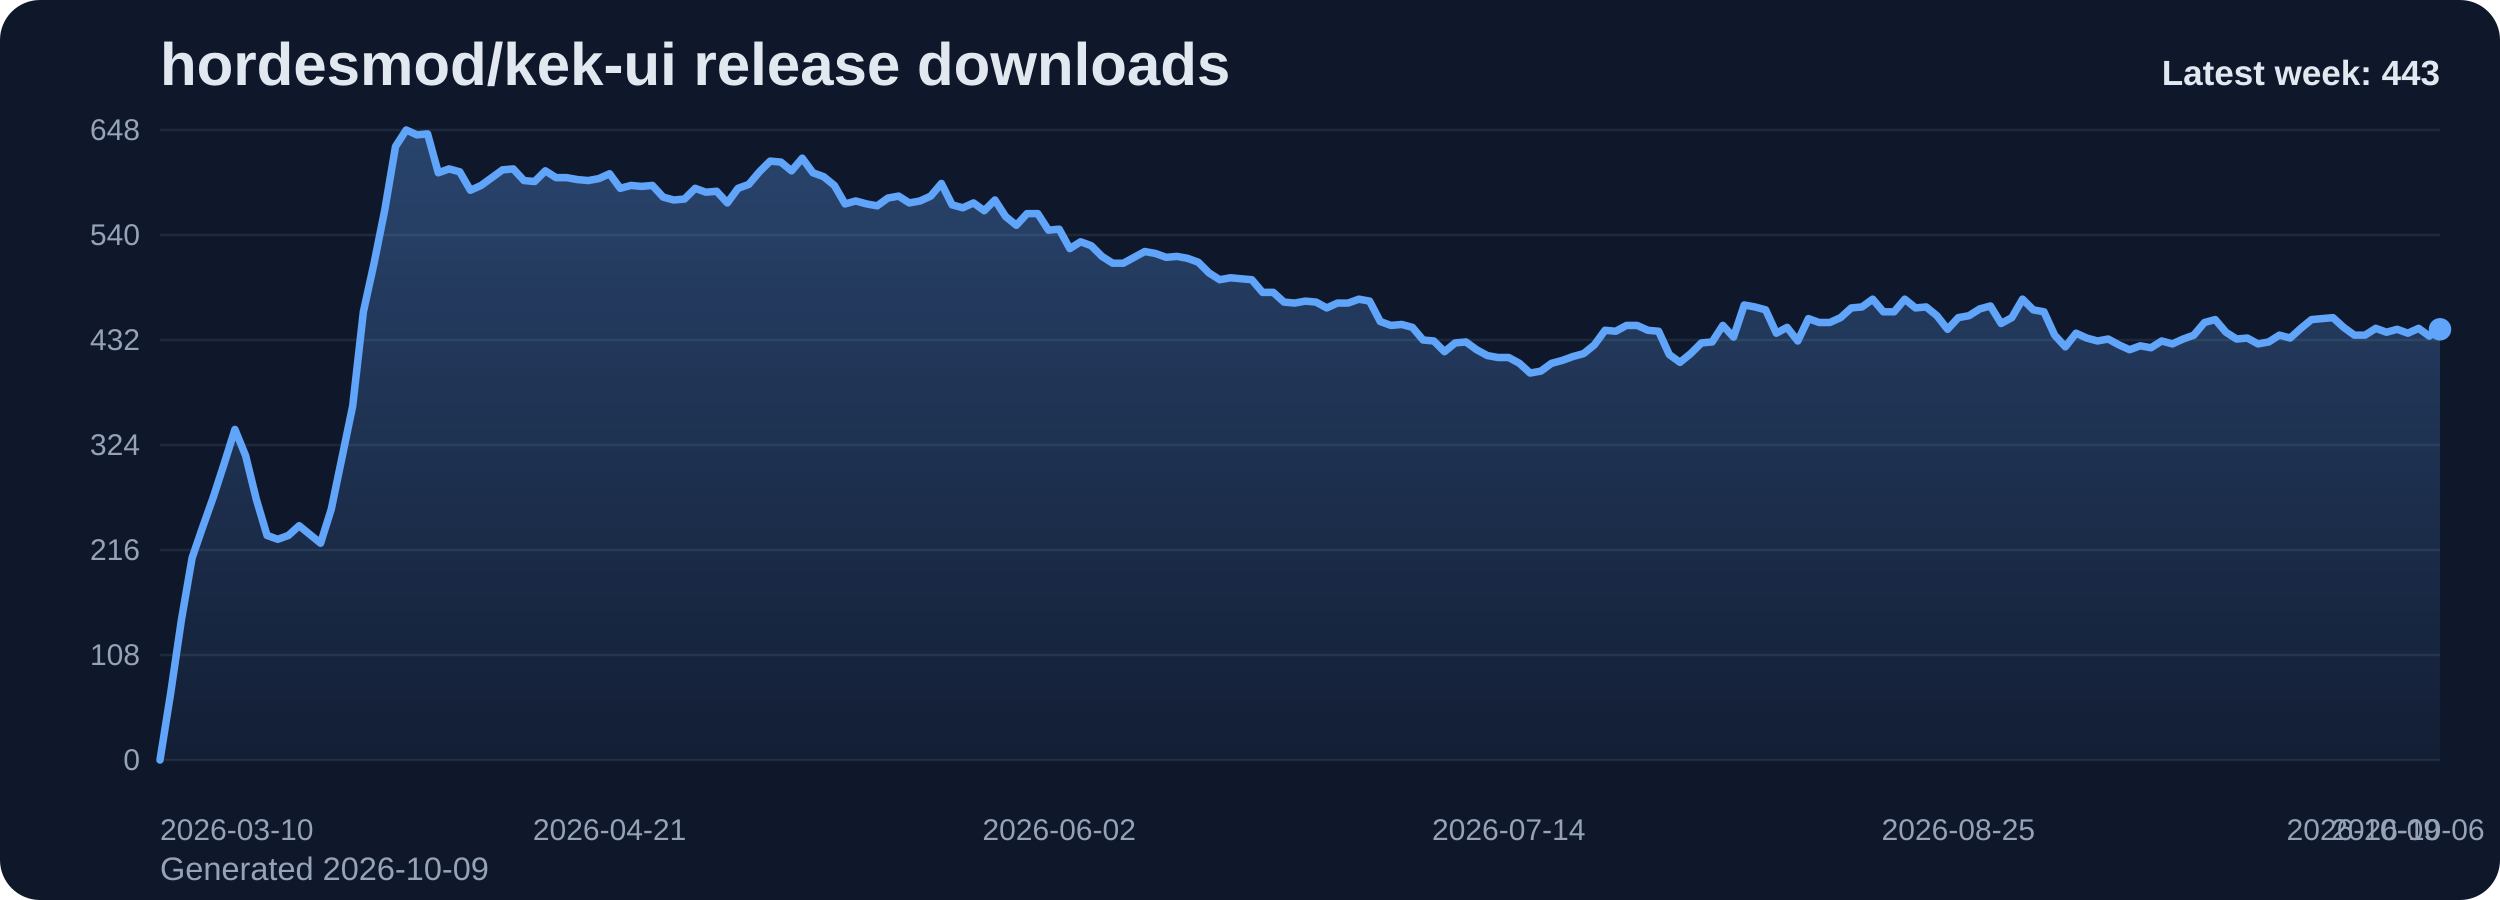
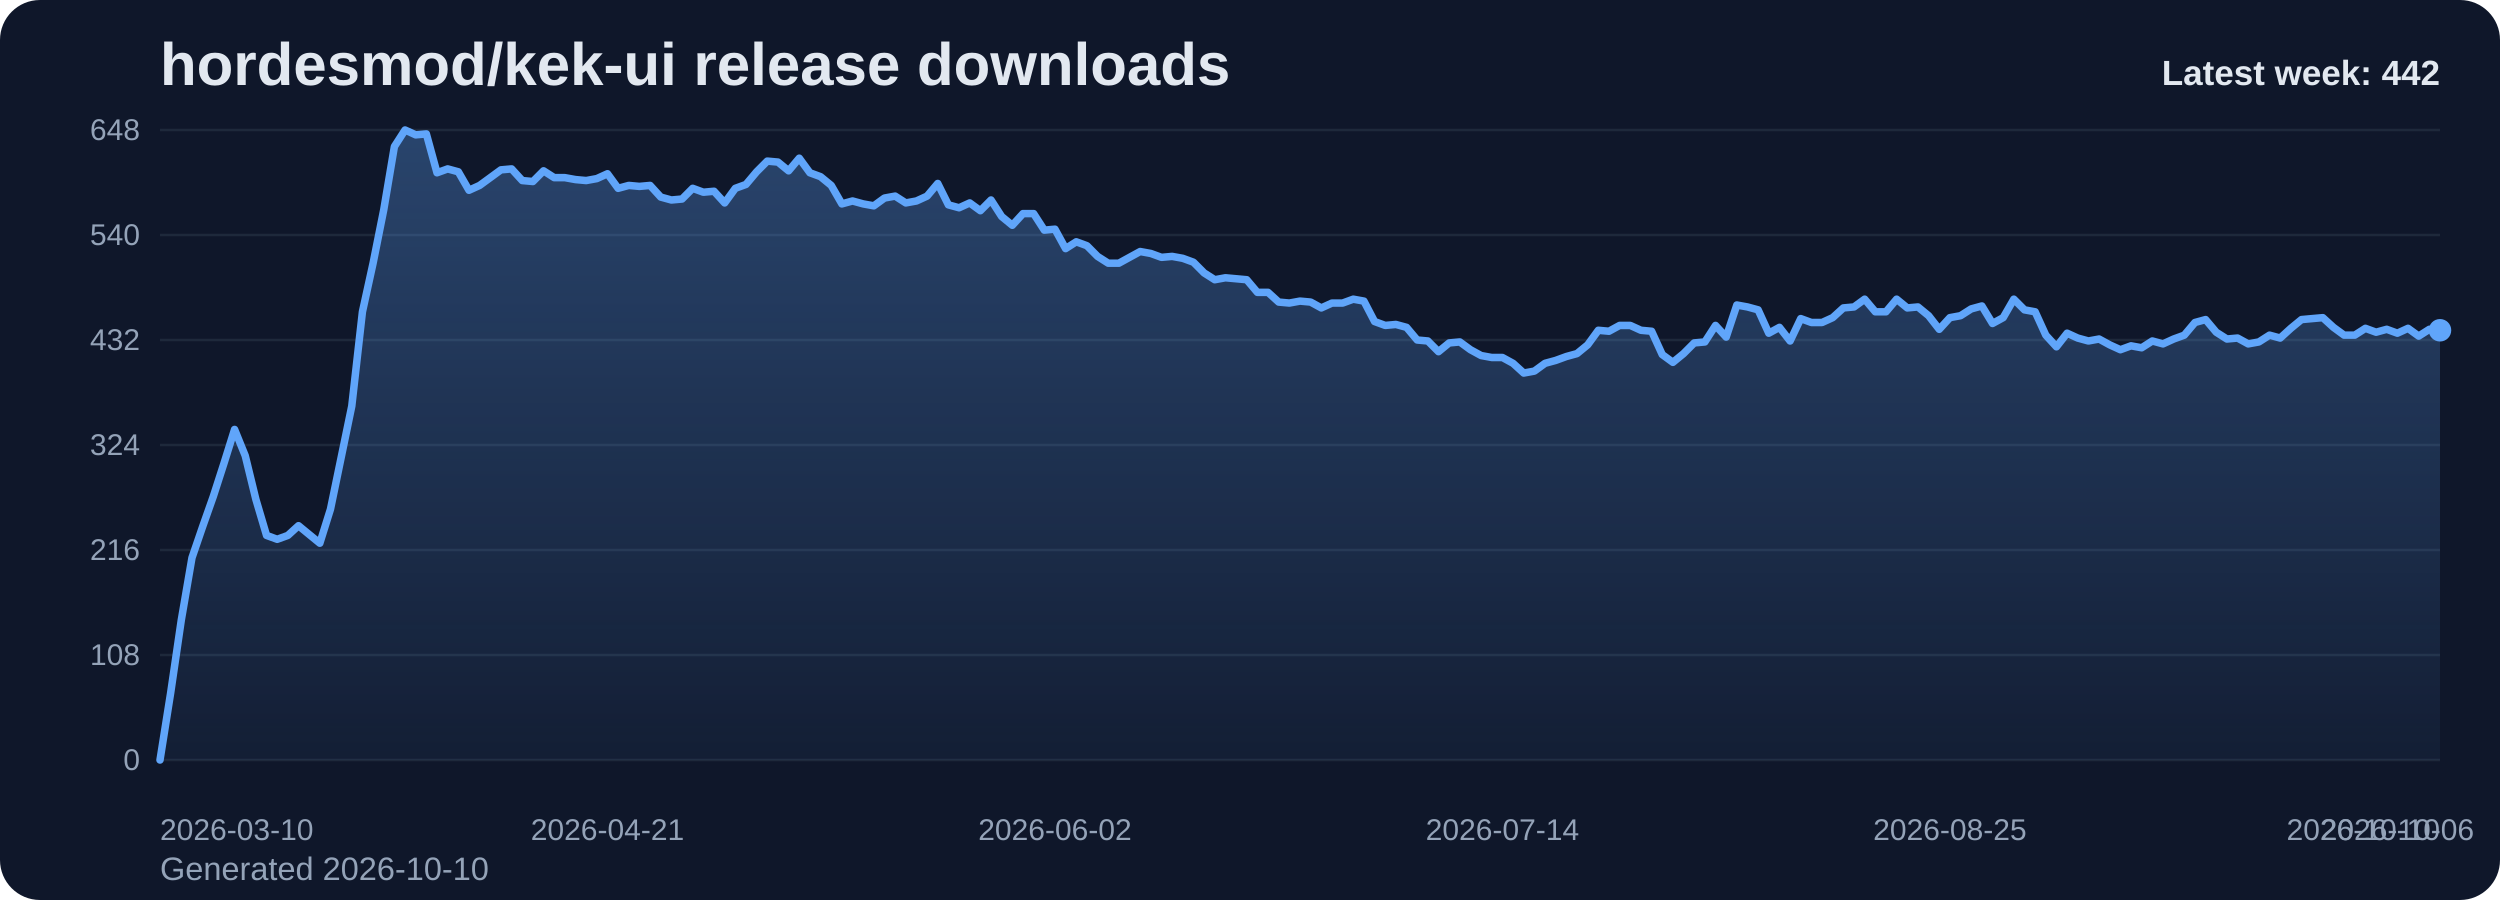
<svg xmlns="http://www.w3.org/2000/svg" viewBox="0 0 1000 360" role="img" aria-label="hordesmod/kek-ui release downloads chart">
  <defs>
    <linearGradient id="fill-weekly-slate" x1="0" y1="0" x2="0" y2="1">
      <stop offset="0%" stop-color="#60a5fa" stop-opacity="0.32" />
      <stop offset="100%" stop-color="#60a5fa" stop-opacity="0.05" />
    </linearGradient>
    <style>
      .bg { fill: #0f172a; }
      .title { font: 700 24px Arial, sans-serif; fill: #e2e8f0; }
      .sub { font: 400 13px Arial, sans-serif; fill: #94a3b8; }
      .grid { stroke: #1e293b; stroke-width: 1; }
      .axis { font: 400 12px Arial, sans-serif; fill: #94a3b8; }
      .line { fill: none; stroke: #60a5fa; stroke-width: 3; stroke-linecap: round; stroke-linejoin: round; }
      .dot { fill: #60a5fa; }
      .value { font: 600 11px Arial, sans-serif; fill: #cbd5e1; }
      .latest { font: 700 14px Arial, sans-serif; fill: #e2e8f0; }
    </style>
  </defs>
  <rect class="bg" x="0" y="0" width="1000" height="360" rx="16" />
  <text class="title" x="64" y="34">hordesmod/kek-ui release downloads</text>
-   <text class="sub" x="64" y="352">Generated 2026-10-09</text>
+   <text class="sub" x="64" y="352">Generated 2026-10-10</text>
  <line x1="64" y1="52.00" x2="976" y2="52.00" class="grid" />
  <text x="56" y="56.00" text-anchor="end" class="axis">648</text>
  <line x1="64" y1="94.00" x2="976" y2="94.00" class="grid" />
  <text x="56" y="98.00" text-anchor="end" class="axis">540</text>
  <line x1="64" y1="136.00" x2="976" y2="136.00" class="grid" />
  <text x="56" y="140.00" text-anchor="end" class="axis">432</text>
  <line x1="64" y1="178.00" x2="976" y2="178.00" class="grid" />
  <text x="56" y="182.00" text-anchor="end" class="axis">324</text>
  <line x1="64" y1="220.00" x2="976" y2="220.00" class="grid" />
  <text x="56" y="224.00" text-anchor="end" class="axis">216</text>
  <line x1="64" y1="262.00" x2="976" y2="262.00" class="grid" />
  <text x="56" y="266.00" text-anchor="end" class="axis">108</text>
  <line x1="64" y1="304.00" x2="976" y2="304.00" class="grid" />
  <text x="56" y="308.00" text-anchor="end" class="axis">0</text>
-   <path d="M 64.00 304 L 64.00 304.00 L 68.28 277.17 L 72.56 248.00 L 76.85 223.11 L 81.13 210.67 L 85.41 198.61 L 89.69 185.39 L 93.97 171.78 L 98.25 182.28 L 102.54 199.78 L 106.82 214.17 L 111.10 215.72 L 115.38 214.17 L 119.66 210.28 L 123.94 213.78 L 128.23 217.28 L 132.51 203.67 L 136.79 183.06 L 141.07 162.44 L 145.35 124.72 L 149.63 105.28 L 153.92 83.89 L 158.20 58.61 L 162.48 52.00 L 166.76 53.94 L 171.04 53.56 L 175.32 69.11 L 179.61 67.56 L 183.89 68.72 L 188.17 76.11 L 192.45 74.17 L 196.73 71.06 L 201.01 67.94 L 205.30 67.56 L 209.58 72.22 L 213.86 72.61 L 218.14 68.33 L 222.42 71.06 L 226.70 71.06 L 230.99 71.83 L 235.27 72.22 L 239.55 71.44 L 243.83 69.50 L 248.11 75.33 L 252.39 74.17 L 256.68 74.56 L 260.96 74.17 L 265.24 78.83 L 269.52 80.00 L 273.80 79.61 L 278.08 75.33 L 282.37 76.89 L 286.65 76.50 L 290.93 81.17 L 295.21 75.33 L 299.49 73.78 L 303.77 68.72 L 308.06 64.44 L 312.34 64.83 L 316.62 68.33 L 320.90 63.28 L 325.18 69.11 L 329.46 70.67 L 333.75 74.17 L 338.03 81.56 L 342.31 80.39 L 346.59 81.56 L 350.87 82.33 L 355.15 79.22 L 359.44 78.44 L 363.72 81.17 L 368.00 80.39 L 372.28 78.44 L 376.56 73.39 L 380.85 81.94 L 385.13 83.11 L 389.41 81.17 L 393.69 84.28 L 397.97 80.00 L 402.25 86.61 L 406.54 90.11 L 410.82 85.44 L 415.10 85.44 L 419.38 92.06 L 423.66 91.67 L 427.94 99.44 L 432.23 96.72 L 436.51 98.28 L 440.79 102.56 L 445.07 105.28 L 449.35 105.28 L 453.63 102.94 L 457.92 100.61 L 462.20 101.39 L 466.48 102.94 L 470.76 102.56 L 475.04 103.33 L 479.32 104.89 L 483.61 109.17 L 487.89 111.89 L 492.17 111.11 L 496.45 111.50 L 500.73 111.89 L 505.01 116.94 L 509.30 116.94 L 513.58 120.83 L 517.86 121.22 L 522.14 120.44 L 526.42 120.83 L 530.70 123.17 L 534.99 121.22 L 539.27 121.22 L 543.55 119.67 L 547.83 120.44 L 552.11 128.61 L 556.39 130.17 L 560.68 129.78 L 564.96 130.94 L 569.24 136.00 L 573.52 136.39 L 577.80 140.67 L 582.08 137.17 L 586.37 136.78 L 590.65 139.89 L 594.93 142.22 L 599.21 143.00 L 603.49 143.00 L 607.77 145.33 L 612.06 149.22 L 616.34 148.44 L 620.62 145.33 L 624.90 144.17 L 629.18 142.61 L 633.46 141.44 L 637.75 137.94 L 642.03 132.11 L 646.31 132.50 L 650.59 130.17 L 654.87 130.17 L 659.15 132.11 L 663.44 132.50 L 667.72 141.83 L 672.00 144.94 L 676.28 141.44 L 680.56 137.17 L 684.85 136.78 L 689.13 130.17 L 693.41 134.83 L 697.69 122.00 L 701.97 122.78 L 706.25 123.94 L 710.54 133.28 L 714.82 130.94 L 719.10 136.39 L 723.38 127.44 L 727.66 129.00 L 731.94 129.00 L 736.23 127.06 L 740.51 123.17 L 744.79 122.78 L 749.07 119.67 L 753.35 124.72 L 757.63 124.72 L 761.92 119.67 L 766.20 123.17 L 770.48 122.78 L 774.76 126.28 L 779.04 131.72 L 783.32 127.06 L 787.61 126.28 L 791.89 123.56 L 796.17 122.39 L 800.45 129.39 L 804.73 127.06 L 809.01 119.67 L 813.30 123.94 L 817.58 124.72 L 821.86 134.06 L 826.14 138.72 L 830.42 133.28 L 834.70 135.22 L 838.99 136.39 L 843.27 135.61 L 847.55 137.94 L 851.83 139.89 L 856.11 138.33 L 860.39 139.11 L 864.68 136.39 L 868.96 137.56 L 873.24 135.61 L 877.52 134.06 L 881.80 129.00 L 886.08 127.83 L 890.37 132.89 L 894.65 135.61 L 898.93 135.22 L 903.21 137.56 L 907.49 136.78 L 911.77 134.06 L 916.06 135.22 L 920.34 131.33 L 924.62 127.83 L 928.90 127.44 L 933.18 127.06 L 937.46 130.94 L 941.75 134.06 L 946.03 134.06 L 950.31 131.33 L 954.59 132.89 L 958.87 131.72 L 963.15 133.28 L 967.44 131.33 L 971.72 134.44 L 976.00 131.72 L 976.00 304 Z" fill="url(#fill-weekly-slate)" />
-   <polyline class="line" points="64.00,304.00 68.28,277.17 72.56,248.00 76.85,223.11 81.13,210.67 85.41,198.61 89.69,185.39 93.97,171.78 98.25,182.28 102.54,199.78 106.82,214.17 111.10,215.72 115.38,214.17 119.66,210.28 123.94,213.78 128.23,217.28 132.51,203.67 136.79,183.06 141.07,162.44 145.35,124.72 149.63,105.28 153.92,83.89 158.20,58.61 162.48,52.00 166.76,53.94 171.04,53.56 175.32,69.11 179.61,67.56 183.89,68.72 188.17,76.11 192.45,74.17 196.73,71.06 201.01,67.94 205.30,67.56 209.58,72.22 213.86,72.61 218.14,68.33 222.42,71.06 226.70,71.06 230.99,71.83 235.27,72.22 239.55,71.44 243.83,69.50 248.11,75.33 252.39,74.17 256.68,74.56 260.96,74.17 265.24,78.83 269.52,80.00 273.80,79.61 278.08,75.33 282.37,76.89 286.65,76.50 290.93,81.17 295.21,75.33 299.49,73.78 303.77,68.72 308.06,64.44 312.34,64.83 316.62,68.33 320.90,63.28 325.18,69.11 329.46,70.67 333.75,74.17 338.03,81.56 342.31,80.39 346.59,81.56 350.87,82.33 355.15,79.22 359.44,78.44 363.72,81.17 368.00,80.39 372.28,78.44 376.56,73.39 380.85,81.94 385.13,83.11 389.41,81.17 393.69,84.28 397.97,80.00 402.25,86.61 406.54,90.11 410.82,85.44 415.10,85.44 419.38,92.06 423.66,91.67 427.94,99.44 432.23,96.72 436.51,98.28 440.79,102.56 445.07,105.28 449.35,105.28 453.63,102.94 457.92,100.61 462.20,101.39 466.48,102.94 470.76,102.56 475.04,103.33 479.32,104.89 483.61,109.17 487.89,111.89 492.17,111.11 496.45,111.50 500.73,111.89 505.01,116.94 509.30,116.94 513.58,120.83 517.86,121.22 522.14,120.44 526.42,120.83 530.70,123.17 534.99,121.22 539.27,121.22 543.55,119.67 547.83,120.44 552.11,128.61 556.39,130.17 560.68,129.78 564.96,130.94 569.24,136.00 573.52,136.39 577.80,140.67 582.08,137.17 586.37,136.78 590.65,139.89 594.93,142.22 599.21,143.00 603.49,143.00 607.77,145.33 612.06,149.22 616.34,148.44 620.62,145.33 624.90,144.17 629.18,142.61 633.46,141.44 637.75,137.94 642.03,132.11 646.31,132.50 650.59,130.17 654.87,130.17 659.15,132.11 663.44,132.50 667.72,141.83 672.00,144.94 676.28,141.44 680.56,137.17 684.85,136.78 689.13,130.17 693.41,134.83 697.69,122.00 701.97,122.78 706.25,123.94 710.54,133.28 714.82,130.94 719.10,136.39 723.38,127.44 727.66,129.00 731.94,129.00 736.23,127.06 740.51,123.17 744.79,122.78 749.07,119.67 753.35,124.72 757.63,124.72 761.92,119.67 766.20,123.17 770.48,122.78 774.76,126.28 779.04,131.72 783.32,127.06 787.61,126.28 791.89,123.56 796.17,122.39 800.45,129.39 804.73,127.06 809.01,119.67 813.30,123.94 817.58,124.72 821.86,134.06 826.14,138.72 830.42,133.28 834.70,135.22 838.99,136.39 843.27,135.61 847.55,137.94 851.83,139.89 856.11,138.33 860.39,139.11 864.68,136.39 868.96,137.56 873.24,135.61 877.52,134.06 881.80,129.00 886.08,127.83 890.37,132.89 894.65,135.61 898.93,135.22 903.21,137.56 907.49,136.78 911.77,134.06 916.06,135.22 920.34,131.33 924.62,127.83 928.90,127.44 933.18,127.06 937.46,130.94 941.75,134.06 946.03,134.06 950.31,131.33 954.59,132.89 958.87,131.72 963.15,133.28 967.44,131.33 971.72,134.44 976.00,131.72" />
-   <circle class="dot" cx="976.00" cy="131.72" r="4.5" />
+   <path d="M 64.00 304 L 64.00 304.00 L 68.26 277.17 L 72.52 248.00 L 76.79 223.11 L 81.05 210.67 L 85.31 198.61 L 89.57 185.39 L 93.83 171.78 L 98.09 182.28 L 102.36 199.78 L 106.62 214.17 L 110.88 215.72 L 115.14 214.17 L 119.40 210.28 L 123.66 213.78 L 127.93 217.28 L 132.19 203.67 L 136.45 183.06 L 140.71 162.44 L 144.97 124.72 L 149.23 105.28 L 153.50 83.89 L 157.76 58.61 L 162.02 52.00 L 166.28 53.94 L 170.54 53.56 L 174.80 69.11 L 179.07 67.56 L 183.33 68.72 L 187.59 76.11 L 191.85 74.17 L 196.11 71.06 L 200.37 67.94 L 204.64 67.56 L 208.90 72.22 L 213.16 72.61 L 217.42 68.33 L 221.68 71.06 L 225.94 71.06 L 230.21 71.83 L 234.47 72.22 L 238.73 71.44 L 242.99 69.50 L 247.25 75.33 L 251.51 74.17 L 255.78 74.56 L 260.04 74.17 L 264.30 78.83 L 268.56 80.00 L 272.82 79.61 L 277.08 75.33 L 281.35 76.89 L 285.61 76.50 L 289.87 81.17 L 294.13 75.33 L 298.39 73.78 L 302.65 68.72 L 306.92 64.44 L 311.18 64.83 L 315.44 68.33 L 319.70 63.28 L 323.96 69.11 L 328.22 70.67 L 332.49 74.17 L 336.75 81.56 L 341.01 80.39 L 345.27 81.56 L 349.53 82.33 L 353.79 79.22 L 358.06 78.44 L 362.32 81.17 L 366.58 80.39 L 370.84 78.44 L 375.10 73.39 L 379.36 81.94 L 383.63 83.11 L 387.89 81.17 L 392.15 84.28 L 396.41 80.00 L 400.67 86.61 L 404.93 90.11 L 409.20 85.44 L 413.46 85.44 L 417.72 92.06 L 421.98 91.67 L 426.24 99.44 L 430.50 96.72 L 434.77 98.28 L 439.03 102.56 L 443.29 105.28 L 447.55 105.28 L 451.81 102.94 L 456.07 100.61 L 460.34 101.39 L 464.60 102.94 L 468.86 102.56 L 473.12 103.33 L 477.38 104.89 L 481.64 109.17 L 485.91 111.89 L 490.17 111.11 L 494.43 111.50 L 498.69 111.89 L 502.95 116.94 L 507.21 116.94 L 511.48 120.83 L 515.74 121.22 L 520.00 120.44 L 524.26 120.83 L 528.52 123.17 L 532.79 121.22 L 537.05 121.22 L 541.31 119.67 L 545.57 120.44 L 549.83 128.61 L 554.09 130.17 L 558.36 129.78 L 562.62 130.94 L 566.88 136.00 L 571.14 136.39 L 575.40 140.67 L 579.66 137.17 L 583.93 136.78 L 588.19 139.89 L 592.45 142.22 L 596.71 143.00 L 600.97 143.00 L 605.23 145.33 L 609.50 149.22 L 613.76 148.44 L 618.02 145.33 L 622.28 144.17 L 626.54 142.61 L 630.80 141.44 L 635.07 137.94 L 639.33 132.11 L 643.59 132.50 L 647.85 130.17 L 652.11 130.17 L 656.37 132.11 L 660.64 132.50 L 664.90 141.83 L 669.16 144.94 L 673.42 141.44 L 677.68 137.17 L 681.94 136.78 L 686.21 130.17 L 690.47 134.83 L 694.73 122.00 L 698.99 122.78 L 703.25 123.94 L 707.51 133.28 L 711.78 130.94 L 716.04 136.39 L 720.30 127.44 L 724.56 129.00 L 728.82 129.00 L 733.08 127.06 L 737.35 123.17 L 741.61 122.78 L 745.87 119.67 L 750.13 124.72 L 754.39 124.72 L 758.65 119.67 L 762.92 123.17 L 767.18 122.78 L 771.44 126.28 L 775.70 131.72 L 779.96 127.06 L 784.22 126.28 L 788.49 123.56 L 792.75 122.39 L 797.01 129.39 L 801.27 127.06 L 805.53 119.67 L 809.79 123.94 L 814.06 124.72 L 818.32 134.06 L 822.58 138.72 L 826.84 133.28 L 831.10 135.22 L 835.36 136.39 L 839.63 135.61 L 843.89 137.94 L 848.15 139.89 L 852.41 138.33 L 856.67 139.11 L 860.93 136.39 L 865.20 137.56 L 869.46 135.61 L 873.72 134.06 L 877.98 129.00 L 882.24 127.83 L 886.50 132.89 L 890.77 135.61 L 895.03 135.22 L 899.29 137.56 L 903.55 136.78 L 907.81 134.06 L 912.07 135.22 L 916.34 131.33 L 920.60 127.83 L 924.86 127.44 L 929.12 127.06 L 933.38 130.94 L 937.64 134.06 L 941.91 134.06 L 946.17 131.33 L 950.43 132.89 L 954.69 131.72 L 958.95 133.28 L 963.21 131.33 L 967.48 134.44 L 971.74 131.72 L 976.00 132.11 L 976.00 304 Z" fill="url(#fill-weekly-slate)" />
+   <polyline class="line" points="64.00,304.00 68.26,277.17 72.52,248.00 76.79,223.11 81.05,210.67 85.31,198.61 89.57,185.39 93.83,171.78 98.09,182.28 102.36,199.78 106.62,214.17 110.88,215.72 115.14,214.17 119.40,210.28 123.66,213.78 127.93,217.28 132.19,203.67 136.45,183.06 140.71,162.44 144.97,124.72 149.23,105.28 153.50,83.89 157.76,58.61 162.02,52.00 166.28,53.94 170.54,53.56 174.80,69.11 179.07,67.56 183.33,68.72 187.59,76.11 191.85,74.17 196.11,71.06 200.37,67.94 204.64,67.56 208.90,72.22 213.16,72.61 217.42,68.33 221.68,71.06 225.94,71.06 230.21,71.83 234.47,72.22 238.73,71.44 242.99,69.50 247.25,75.33 251.51,74.17 255.78,74.56 260.04,74.17 264.30,78.83 268.56,80.00 272.82,79.61 277.08,75.33 281.35,76.89 285.61,76.50 289.87,81.17 294.13,75.33 298.39,73.78 302.65,68.72 306.92,64.44 311.18,64.83 315.44,68.33 319.70,63.28 323.96,69.11 328.22,70.67 332.49,74.17 336.75,81.56 341.01,80.39 345.27,81.56 349.53,82.33 353.79,79.22 358.06,78.44 362.32,81.17 366.58,80.39 370.84,78.44 375.10,73.39 379.36,81.94 383.63,83.11 387.89,81.17 392.15,84.28 396.41,80.00 400.67,86.61 404.93,90.11 409.20,85.44 413.46,85.44 417.72,92.06 421.98,91.67 426.24,99.44 430.50,96.72 434.77,98.28 439.03,102.56 443.29,105.28 447.55,105.28 451.81,102.94 456.07,100.61 460.34,101.39 464.60,102.94 468.86,102.56 473.12,103.33 477.38,104.89 481.64,109.17 485.91,111.89 490.17,111.11 494.43,111.50 498.69,111.89 502.95,116.94 507.21,116.94 511.48,120.83 515.74,121.22 520.00,120.44 524.26,120.83 528.52,123.17 532.79,121.22 537.05,121.22 541.31,119.67 545.57,120.44 549.83,128.61 554.09,130.17 558.36,129.78 562.62,130.94 566.88,136.00 571.14,136.39 575.40,140.67 579.66,137.17 583.93,136.78 588.19,139.89 592.45,142.22 596.71,143.00 600.97,143.00 605.23,145.33 609.50,149.22 613.76,148.44 618.02,145.33 622.28,144.17 626.54,142.61 630.80,141.44 635.07,137.94 639.33,132.11 643.59,132.50 647.85,130.17 652.11,130.17 656.37,132.11 660.64,132.50 664.90,141.83 669.16,144.94 673.42,141.44 677.68,137.17 681.94,136.78 686.21,130.17 690.47,134.83 694.73,122.00 698.99,122.78 703.25,123.94 707.51,133.28 711.78,130.94 716.04,136.39 720.30,127.44 724.56,129.00 728.82,129.00 733.08,127.06 737.35,123.17 741.61,122.78 745.87,119.67 750.13,124.72 754.39,124.72 758.65,119.67 762.92,123.17 767.18,122.78 771.44,126.28 775.70,131.72 779.96,127.06 784.22,126.28 788.49,123.56 792.75,122.39 797.01,129.39 801.27,127.06 805.53,119.67 809.79,123.94 814.06,124.72 818.32,134.06 822.58,138.72 826.84,133.28 831.10,135.22 835.36,136.39 839.63,135.61 843.89,137.94 848.15,139.89 852.41,138.33 856.67,139.11 860.93,136.39 865.20,137.56 869.46,135.61 873.72,134.06 877.98,129.00 882.24,127.83 886.50,132.89 890.77,135.61 895.03,135.22 899.29,137.56 903.55,136.78 907.81,134.06 912.07,135.22 916.34,131.33 920.60,127.83 924.86,127.44 929.12,127.06 933.38,130.94 937.64,134.06 941.91,134.06 946.17,131.33 950.43,132.89 954.69,131.72 958.95,133.28 963.21,131.33 967.48,134.44 971.74,131.72 976.00,132.11" />
+   <circle class="dot" cx="976.00" cy="132.11" r="4.5" />
  <text class="axis" x="64.00" y="336" text-anchor="start">2026-03-10</text>
-   <text class="axis" x="243.83" y="336" text-anchor="middle">2026-04-21</text>
-   <text class="axis" x="423.66" y="336" text-anchor="middle">2026-06-02</text>
-   <text class="axis" x="603.49" y="336" text-anchor="middle">2026-07-14</text>
-   <text class="axis" x="783.32" y="336" text-anchor="middle">2026-08-25</text>
-   <text class="axis" x="963.15" y="336" text-anchor="middle">2026-10-06</text>
-   <text class="axis" x="976.00" y="336" text-anchor="end">2026-10-09</text>
-   <text class="latest" x="976" y="34" text-anchor="end">Latest week: 443</text>
+   <text class="axis" x="242.99" y="336" text-anchor="middle">2026-04-21</text>
+   <text class="axis" x="421.98" y="336" text-anchor="middle">2026-06-02</text>
+   <text class="axis" x="600.97" y="336" text-anchor="middle">2026-07-14</text>
+   <text class="axis" x="779.96" y="336" text-anchor="middle">2026-08-25</text>
+   <text class="axis" x="958.95" y="336" text-anchor="middle">2026-10-06</text>
+   <text class="axis" x="976.00" y="336" text-anchor="end">2026-10-10</text>
+   <text class="latest" x="976" y="34" text-anchor="end">Latest week: 442</text>
</svg>
